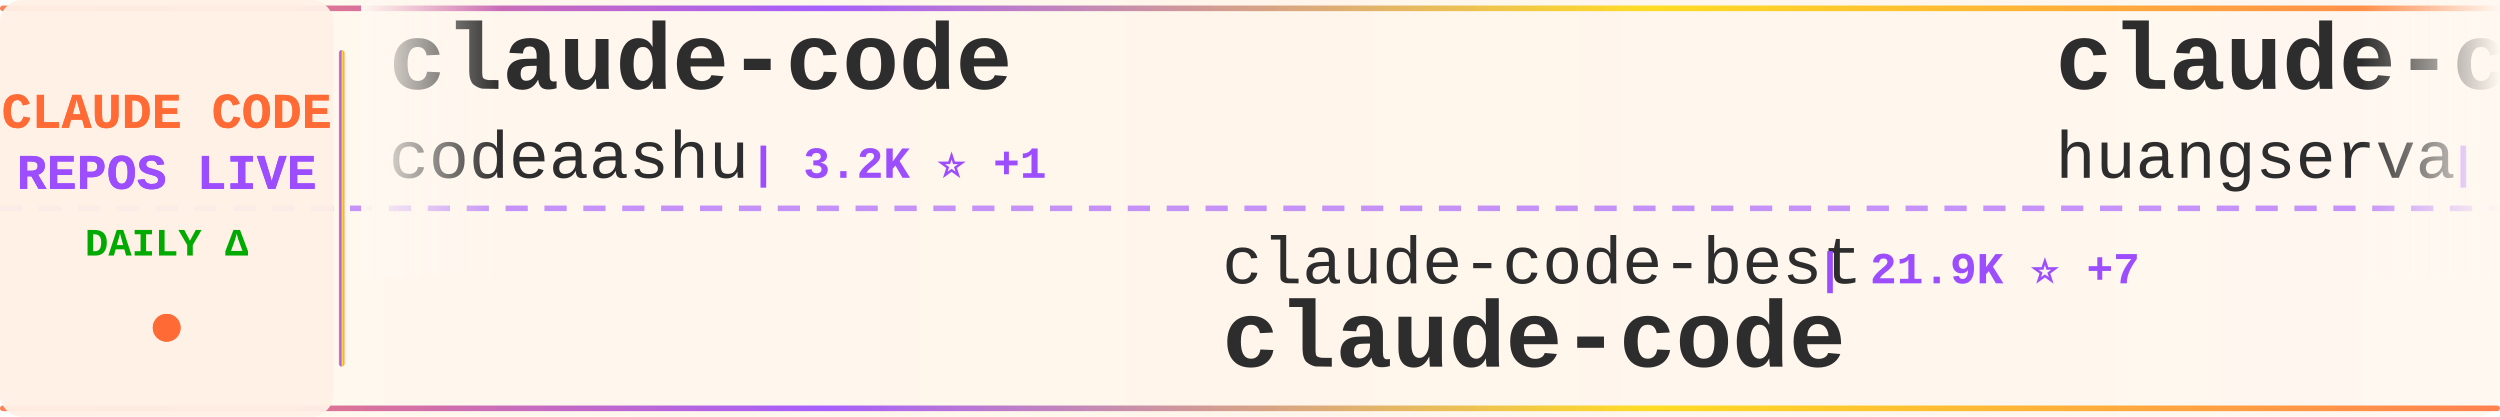
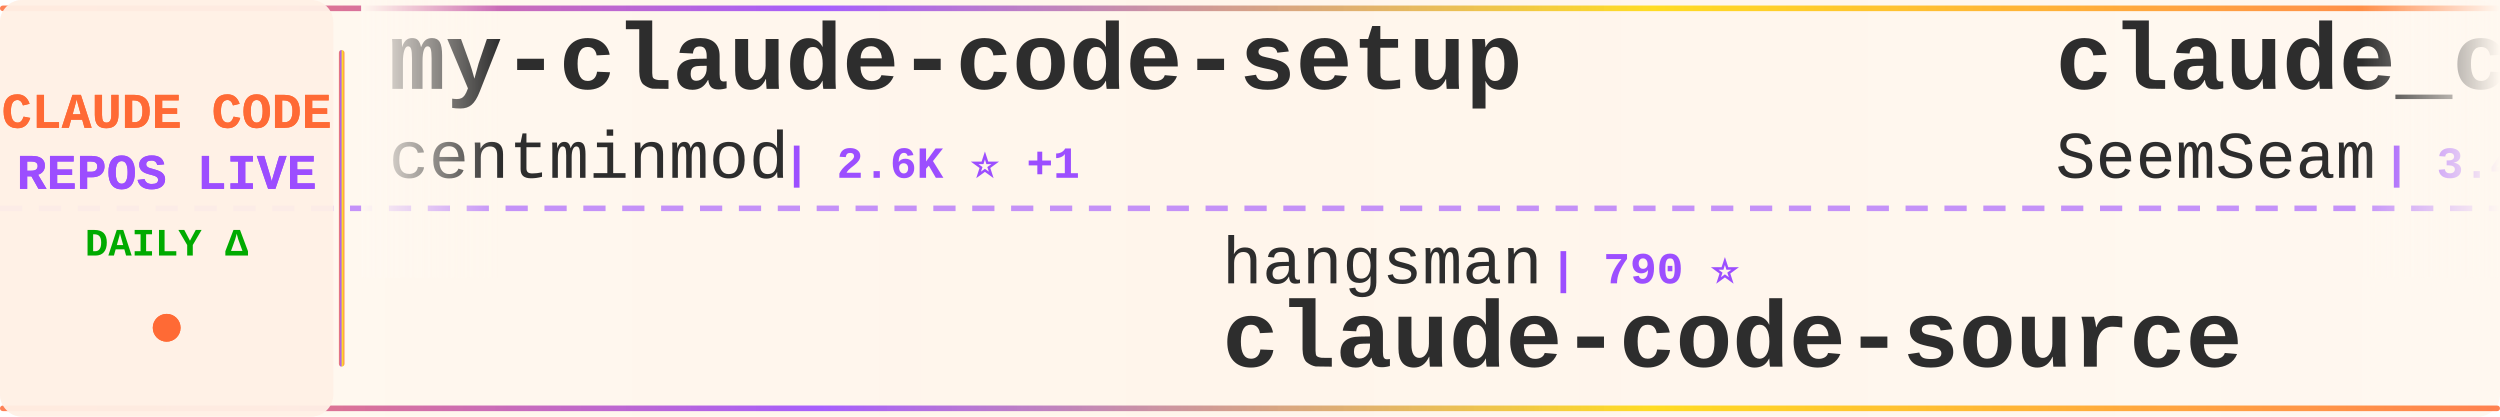
<svg xmlns="http://www.w3.org/2000/svg" width="900" height="150">
  <defs>
    <linearGradient id="tickerBg" x1="0%" y1="0%" x2="100%" y2="0%">
      <stop offset="0%" style="stop-color:#fff8f0;stop-opacity:0.98" />
      <stop offset="50%" style="stop-color:#fff5eb;stop-opacity:1" />
      <stop offset="100%" style="stop-color:#fff8f0;stop-opacity:0.98" />
    </linearGradient>
    <linearGradient id="borderGrad" x1="0%" y1="0%" x2="100%" y2="0%">
      <stop offset="0%" style="stop-color:#FF6B35;stop-opacity:0.85">
        <animate attributeName="stop-opacity" values="0.85;1;0.85" dur="2s" repeatCount="indefinite" />
      </stop>
      <stop offset="33%" style="stop-color:#9C4EFF;stop-opacity:0.9">
        <animate attributeName="stop-opacity" values="0.9;1;0.9" dur="2.2s" repeatCount="indefinite" />
      </stop>
      <stop offset="66%" style="stop-color:#FFD700;stop-opacity:0.85">
        <animate attributeName="stop-opacity" values="0.85;1;0.85" dur="1.8s" repeatCount="indefinite" />
      </stop>
      <stop offset="100%" style="stop-color:#FF6B35;stop-opacity:0.85">
        <animate attributeName="stop-opacity" values="0.85;1;0.85" dur="2s" repeatCount="indefinite" />
      </stop>
    </linearGradient>
    <filter id="textGlow">
      <feGaussianBlur stdDeviation="0.15" result="coloredBlur" />
      <feMerge>
        <feMergeNode in="coloredBlur" />
        <feMergeNode in="SourceGraphic" />
      </feMerge>
    </filter>
    <filter id="metricGlow">
      <feGaussianBlur stdDeviation="0.2" result="coloredBlur" />
      <feMerge>
        <feMergeNode in="coloredBlur" />
        <feMergeNode in="SourceGraphic" />
      </feMerge>
    </filter>
    <linearGradient id="leftFade" x1="0%" y1="0%" x2="100%" y2="0%">
      <stop offset="0%" style="stop-color:#fff8f0;stop-opacity:1" />
      <stop offset="100%" style="stop-color:#fff8f0;stop-opacity:0" />
    </linearGradient>
    <linearGradient id="rightFade" x1="0%" y1="0%" x2="100%" y2="0%">
      <stop offset="0%" style="stop-color:#fff8f0;stop-opacity:0" />
      <stop offset="100%" style="stop-color:#fff8f0;stop-opacity:1" />
    </linearGradient>
  </defs>
  <rect width="900" height="150" fill="url(#tickerBg)" rx="8" />
  <rect x="0" y="2" width="900" height="2" fill="url(#borderGrad)" rx="1" />
  <rect x="0" y="146" width="900" height="2" fill="url(#borderGrad)" rx="1" />
  <line x1="0" y1="75" x2="900" y2="75" stroke="#9C4EFF" stroke-width="2" stroke-dasharray="8 6" opacity="0.6" />
  <rect x="0" y="0" width="120" height="150" fill="#fff0e6" opacity="0.95" rx="8" />
  <text x="60" y="46" font-family="'Courier New', monospace" font-size="18" font-weight="bold" fill="#FF6B35" text-anchor="middle" filter="url(#textGlow)">
    CLAUDE CODE
  </text>
  <text x="60" y="68" font-family="'Courier New', monospace" font-size="18" font-weight="bold" fill="#9C4EFF" text-anchor="middle" filter="url(#textGlow)">
    REPOS LIVE
  </text>
  <text x="60" y="92" font-family="'Courier New', monospace" font-size="14" font-weight="bold" fill="#00aa00" text-anchor="middle">
    DAILY Δ
  </text>
  <circle cx="60" cy="118" r="5" fill="#FF6B35" filter="url(#metricGlow)">
    <animate attributeName="r" values="4;6;4" dur="1.5s" repeatCount="indefinite" />
    <animate attributeName="opacity" values="0.6;1;0.6" dur="1.5s" repeatCount="indefinite" />
  </circle>
  <rect x="122" y="18" width="2" height="114" fill="url(#borderGrad)" rx="1" />
  <clipPath id="tickerClip">
    <rect x="130" y="0" width="770" height="150" />
  </clipPath>
  <g clip-path="url(#tickerClip)">
    <g id="tickerItems">
      <animateTransform attributeName="transform" attributeType="XML" type="translate" from="0 0" to="-3000 0" dur="54s" repeatCount="indefinite" />
      <g transform="translate(0, 0)">
-         <text x="140" y="32" font-family="'Courier New', monospace" font-size="34" font-weight="bold" fill="#2d2d2d">claude-code</text>
-         <text x="140" y="64" font-family="'Courier New', monospace" font-size="24" font-weight="normal" fill="#2d2d2d" opacity="1.0">codeaashu</text>
-         <text x="270" y="64" font-family="'Courier New', monospace" font-size="16" font-weight="bold" fill="#9C4EFF"> | 3.2K ⭐ +1</text>
+         <text x="140" y="32" font-family="'Courier New', monospace" font-size="34" font-weight="bold" fill="#2d2d2d">my-claude-code-setup</text>
+         <text x="140" y="64" font-family="'Courier New', monospace" font-size="24" font-weight="normal" fill="#2d2d2d" opacity="1.0">centminmod</text>
+         <text x="282" y="64" font-family="'Courier New', monospace" font-size="16" font-weight="bold" fill="#9C4EFF"> | 2.6K ⭐ +1</text>
      </g>
      <g transform="translate(300, 0)">
-         <text x="140" y="102" font-family="'Courier New', monospace" font-size="24" font-weight="normal" fill="#2d2d2d" opacity="1.0">claude-code-best</text>
-         <text x="354" y="102" font-family="'Courier New', monospace" font-size="16" font-weight="bold" fill="#9C4EFF"> | 21.9K ⭐ +7</text>
-         <text x="140" y="132" font-family="'Courier New', monospace" font-size="34" font-weight="bold" fill="#2d2d2d">claude-code</text>
+         <text x="140" y="102" font-family="'Courier New', monospace" font-size="24" font-weight="normal" fill="#2d2d2d" opacity="1.0">hangsman</text>
+         <text x="258" y="102" font-family="'Courier New', monospace" font-size="16" font-weight="bold" fill="#9C4EFF"> | 790 ⭐</text>
+         <text x="140" y="132" font-family="'Courier New', monospace" font-size="34" font-weight="bold" fill="#2d2d2d">claude-code-source</text>
      </g>
      <g transform="translate(600, 0)">
-         <text x="140" y="32" font-family="'Courier New', monospace" font-size="34" font-weight="bold" fill="#2d2d2d">claude-code-cli</text>
-         <text x="140" y="64" font-family="'Courier New', monospace" font-size="24" font-weight="normal" fill="#2d2d2d" opacity="1.0">huangserva</text>
-         <text x="282" y="64" font-family="'Courier New', monospace" font-size="16" font-weight="bold" fill="#9C4EFF"> | 622 ⭐</text>
-       </g>
-       <g transform="translate(900, 0)">
-         <text x="140" y="102" font-family="'Courier New', monospace" font-size="24" font-weight="normal" fill="#2d2d2d" opacity="1.0">disler</text>
-         <text x="234" y="102" font-family="'Courier New', monospace" font-size="16" font-weight="bold" fill="#9C4EFF"> | 1.6K ⭐ +2</text>
-         <text x="140" y="132" font-family="'Courier New', monospace" font-size="34" font-weight="bold" fill="#2d2d2d">pi-vs-claude-code</text>
-       </g>
-       <g transform="translate(1200, 0)">
-         <text x="140" y="32" font-family="'Courier New', monospace" font-size="34" font-weight="bold" fill="#2d2d2d">claude-code</text>
-         <text x="140" y="64" font-family="'Courier New', monospace" font-size="24" font-weight="normal" fill="#2d2d2d" opacity="1.0">RishabhK103</text>
-         <text x="294" y="64" font-family="'Courier New', monospace" font-size="16" font-weight="bold" fill="#9C4EFF"> | 106 ⭐</text>
-       </g>
-       <g transform="translate(1500, 0)">
-         <text x="140" y="102" font-family="'Courier New', monospace" font-size="24" font-weight="normal" fill="#2d2d2d" opacity="1.0">andrew-kramer-inno</text>
-         <text x="378" y="102" font-family="'Courier New', monospace" font-size="16" font-weight="bold" fill="#9C4EFF"> | 593 ⭐</text>
-         <text x="140" y="132" font-family="'Courier New', monospace" font-size="34" font-weight="bold" fill="#2d2d2d">claude-code-source-build</text>
-       </g>
-       <g transform="translate(1800, 0)">
-         <text x="140" y="32" font-family="'Courier New', monospace" font-size="34" font-weight="bold" fill="#2d2d2d">claude-code-book</text>
-         <text x="140" y="64" font-family="'Courier New', monospace" font-size="24" font-weight="normal" fill="#2d2d2d" opacity="1.0">lintsinghua</text>
-         <text x="294" y="64" font-family="'Courier New', monospace" font-size="16" font-weight="bold" fill="#9C4EFF"> | 4.1K ⭐ +1</text>
-       </g>
-       <g transform="translate(2100, 0)">
-         <text x="140" y="102" font-family="'Courier New', monospace" font-size="24" font-weight="normal" fill="#2d2d2d" opacity="1.0">centminmod</text>
-         <text x="282" y="102" font-family="'Courier New', monospace" font-size="16" font-weight="bold" fill="#9C4EFF"> | 2.6K ⭐ +3</text>
-         <text x="140" y="132" font-family="'Courier New', monospace" font-size="34" font-weight="bold" fill="#2d2d2d">my-claude-code-setup</text>
-       </g>
-       <g transform="translate(2400, 0)">
        <text x="140" y="32" font-family="'Courier New', monospace" font-size="34" font-weight="bold" fill="#2d2d2d">claude_codex_bridge</text>
        <text x="140" y="64" font-family="'Courier New', monospace" font-size="24" font-weight="normal" fill="#2d2d2d" opacity="1.0">SeemSeam</text>
        <text x="258" y="64" font-family="'Courier New', monospace" font-size="16" font-weight="bold" fill="#9C4EFF"> | 3.4K ⭐ +1</text>
      </g>
+       <g transform="translate(900, 0)">
+         <text x="140" y="102" font-family="'Courier New', monospace" font-size="24" font-weight="normal" fill="#2d2d2d" opacity="1.0">liuup</text>
+         <text x="222" y="102" font-family="'Courier New', monospace" font-size="16" font-weight="bold" fill="#9C4EFF"> | 3.7K ⭐</text>
+         <text x="140" y="132" font-family="'Courier New', monospace" font-size="34" font-weight="bold" fill="#2d2d2d">claude-code-analysis</text>
+       </g>
+       <g transform="translate(1200, 0)">
+         <text x="140" y="32" font-family="'Courier New', monospace" font-size="34" font-weight="bold" fill="#2d2d2d">claude-code-webui</text>
+         <text x="140" y="64" font-family="'Courier New', monospace" font-size="24" font-weight="normal" fill="#2d2d2d" opacity="1.0">sugyan</text>
+         <text x="234" y="64" font-family="'Courier New', monospace" font-size="16" font-weight="bold" fill="#9C4EFF"> | 1.1K ⭐</text>
+       </g>
+       <g transform="translate(1500, 0)">
+         <text x="140" y="102" font-family="'Courier New', monospace" font-size="24" font-weight="normal" fill="#2d2d2d" opacity="1.0">Onewon</text>
+         <text x="234" y="102" font-family="'Courier New', monospace" font-size="16" font-weight="bold" fill="#9C4EFF"> | 180 ⭐</text>
+         <text x="140" y="132" font-family="'Courier New', monospace" font-size="34" font-weight="bold" fill="#2d2d2d">claude-code</text>
+       </g>
+       <g transform="translate(1800, 0)">
+         <text x="140" y="32" font-family="'Courier New', monospace" font-size="34" font-weight="bold" fill="#2d2d2d">Open-ClaudeCode</text>
+         <text x="140" y="64" font-family="'Courier New', monospace" font-size="24" font-weight="normal" fill="#2d2d2d" opacity="1.0">LING71671</text>
+         <text x="270" y="64" font-family="'Courier New', monospace" font-size="16" font-weight="bold" fill="#9C4EFF"> | 933 ⭐</text>
+       </g>
+       <g transform="translate(2100, 0)">
+         <text x="140" y="102" font-family="'Courier New', monospace" font-size="24" font-weight="normal" fill="#2d2d2d" opacity="1.0">Tinkeringg-Lab</text>
+         <text x="330" y="102" font-family="'Courier New', monospace" font-size="16" font-weight="bold" fill="#9C4EFF"> | 211 ⭐</text>
+         <text x="140" y="132" font-family="'Courier New', monospace" font-size="34" font-weight="bold" fill="#2d2d2d">claude-code</text>
+       </g>
+       <g transform="translate(2400, 0)">
+         <text x="140" y="32" font-family="'Courier New', monospace" font-size="34" font-weight="bold" fill="#2d2d2d">claude_code_src</text>
+         <text x="140" y="64" font-family="'Courier New', monospace" font-size="24" font-weight="normal" fill="#2d2d2d" opacity="1.0">ponponon</text>
+         <text x="258" y="64" font-family="'Courier New', monospace" font-size="16" font-weight="bold" fill="#9C4EFF"> | 2.3K ⭐</text>
+       </g>
      <g transform="translate(2700, 0)">
-         <text x="140" y="102" font-family="'Courier New', monospace" font-size="24" font-weight="normal" fill="#2d2d2d" opacity="1.0">anthropics</text>
-         <text x="282" y="102" font-family="'Courier New', monospace" font-size="16" font-weight="bold" fill="#9C4EFF"> | 5.8K ⭐ +15</text>
-         <text x="140" y="132" font-family="'Courier New', monospace" font-size="34" font-weight="bold" fill="#2d2d2d">claude-code-security-rev...</text>
+         <text x="140" y="102" font-family="'Courier New', monospace" font-size="24" font-weight="normal" fill="#2d2d2d" opacity="1.0">fuergaosi233</text>
+         <text x="306" y="102" font-family="'Courier New', monospace" font-size="16" font-weight="bold" fill="#9C4EFF"> | 2.8K ⭐</text>
+         <text x="140" y="132" font-family="'Courier New', monospace" font-size="34" font-weight="bold" fill="#2d2d2d">claude-code-proxy</text>
      </g>
      <g transform="translate(3000, 0)">
-         <text x="140" y="32" font-family="'Courier New', monospace" font-size="34" font-weight="bold" fill="#2d2d2d">claude-code</text>
-         <text x="140" y="64" font-family="'Courier New', monospace" font-size="24" font-weight="normal" fill="#2d2d2d" opacity="1.0">codeaashu</text>
-         <text x="270" y="64" font-family="'Courier New', monospace" font-size="16" font-weight="bold" fill="#9C4EFF"> | 3.2K ⭐ +1</text>
+         <text x="140" y="32" font-family="'Courier New', monospace" font-size="34" font-weight="bold" fill="#2d2d2d">my-claude-code-setup</text>
+         <text x="140" y="64" font-family="'Courier New', monospace" font-size="24" font-weight="normal" fill="#2d2d2d" opacity="1.0">centminmod</text>
+         <text x="282" y="64" font-family="'Courier New', monospace" font-size="16" font-weight="bold" fill="#9C4EFF"> | 2.6K ⭐ +1</text>
      </g>
      <g transform="translate(3300, 0)">
-         <text x="140" y="102" font-family="'Courier New', monospace" font-size="24" font-weight="normal" fill="#2d2d2d" opacity="1.0">claude-code-best</text>
-         <text x="354" y="102" font-family="'Courier New', monospace" font-size="16" font-weight="bold" fill="#9C4EFF"> | 21.9K ⭐ +7</text>
-         <text x="140" y="132" font-family="'Courier New', monospace" font-size="34" font-weight="bold" fill="#2d2d2d">claude-code</text>
+         <text x="140" y="102" font-family="'Courier New', monospace" font-size="24" font-weight="normal" fill="#2d2d2d" opacity="1.0">hangsman</text>
+         <text x="258" y="102" font-family="'Courier New', monospace" font-size="16" font-weight="bold" fill="#9C4EFF"> | 790 ⭐</text>
+         <text x="140" y="132" font-family="'Courier New', monospace" font-size="34" font-weight="bold" fill="#2d2d2d">claude-code-source</text>
      </g>
      <g transform="translate(3600, 0)">
-         <text x="140" y="32" font-family="'Courier New', monospace" font-size="34" font-weight="bold" fill="#2d2d2d">claude-code-cli</text>
-         <text x="140" y="64" font-family="'Courier New', monospace" font-size="24" font-weight="normal" fill="#2d2d2d" opacity="1.0">huangserva</text>
-         <text x="282" y="64" font-family="'Courier New', monospace" font-size="16" font-weight="bold" fill="#9C4EFF"> | 622 ⭐</text>
+         <text x="140" y="32" font-family="'Courier New', monospace" font-size="34" font-weight="bold" fill="#2d2d2d">claude_codex_bridge</text>
+         <text x="140" y="64" font-family="'Courier New', monospace" font-size="24" font-weight="normal" fill="#2d2d2d" opacity="1.0">SeemSeam</text>
+         <text x="258" y="64" font-family="'Courier New', monospace" font-size="16" font-weight="bold" fill="#9C4EFF"> | 3.4K ⭐ +1</text>
      </g>
      <g transform="translate(3900, 0)">
-         <text x="140" y="102" font-family="'Courier New', monospace" font-size="24" font-weight="normal" fill="#2d2d2d" opacity="1.0">disler</text>
-         <text x="234" y="102" font-family="'Courier New', monospace" font-size="16" font-weight="bold" fill="#9C4EFF"> | 1.6K ⭐ +2</text>
-         <text x="140" y="132" font-family="'Courier New', monospace" font-size="34" font-weight="bold" fill="#2d2d2d">pi-vs-claude-code</text>
+         <text x="140" y="102" font-family="'Courier New', monospace" font-size="24" font-weight="normal" fill="#2d2d2d" opacity="1.0">liuup</text>
+         <text x="222" y="102" font-family="'Courier New', monospace" font-size="16" font-weight="bold" fill="#9C4EFF"> | 3.7K ⭐</text>
+         <text x="140" y="132" font-family="'Courier New', monospace" font-size="34" font-weight="bold" fill="#2d2d2d">claude-code-analysis</text>
      </g>
    </g>
  </g>
  <rect x="130" y="0" width="50" height="100" fill="url(#leftFade)" />
  <rect x="850" y="0" width="50" height="100" fill="url(#rightFade)" />
</svg>
